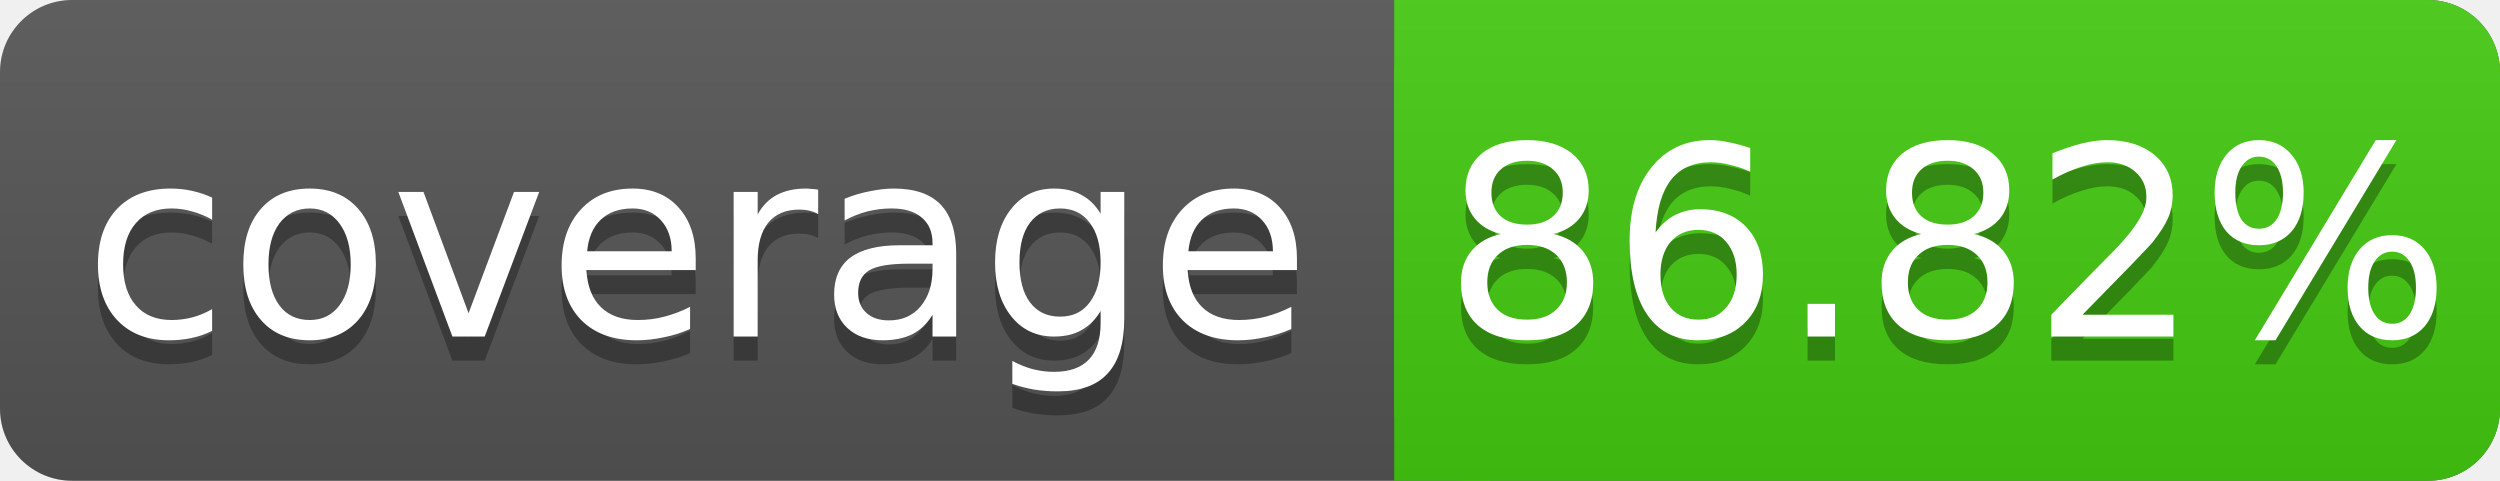
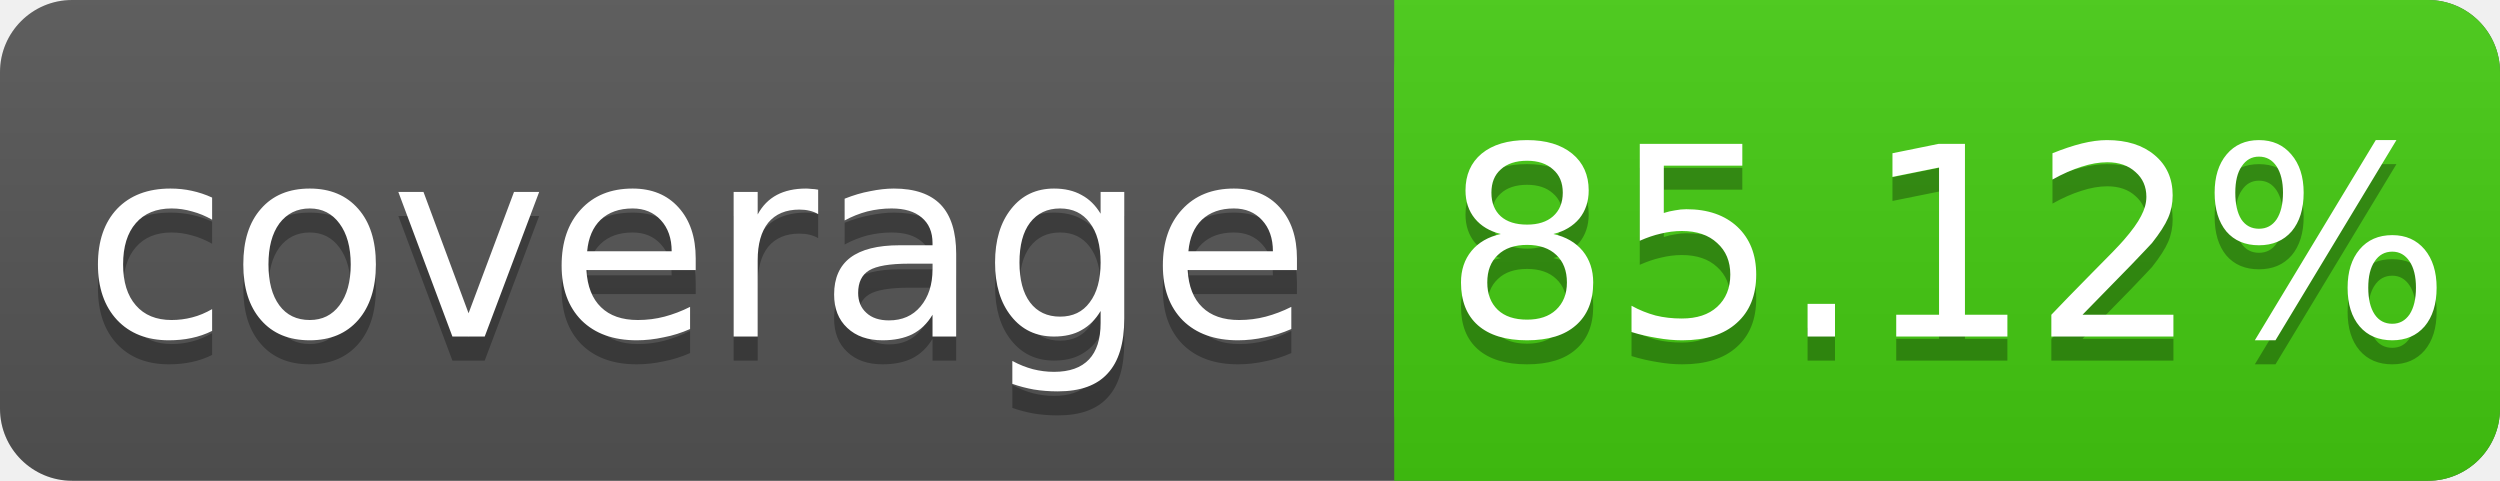
<svg xmlns="http://www.w3.org/2000/svg" width="104" height="20">
  <linearGradient id="s" x2="0" y2="100%">
    <stop offset="0" stop-color="#bbb" stop-opacity=".1" />
    <stop offset="1" stop-opacity=".1" />
  </linearGradient>
  <rect rx="3" width="104" height="20" fill="#555" />
  <rect rx="3" x="58" width="46" height="20" fill="#4c1" />
  <rect x="58" width="4" height="20" fill="#4c1" />
  <rect rx="3" width="104" height="20" fill="url(#s)" />
  <g fill="#fff" text-anchor="middle" font-family="DejaVu Sans,Verdana,Geneva,sans-serif" font-size="11">
    <text x="29" y="15" fill="#010101" fill-opacity=".3">coverage</text>
    <text x="29" y="14">coverage</text>
-     <text x="81" y="15" fill="#010101" fill-opacity=".3">86.82%</text>
-     <text x="81" y="14">86.82%</text>
+     <text x="81" y="15" fill="#010101" fill-opacity=".3">85.12%</text>
+     <text x="81" y="14">85.12%</text>
  </g>
</svg>
